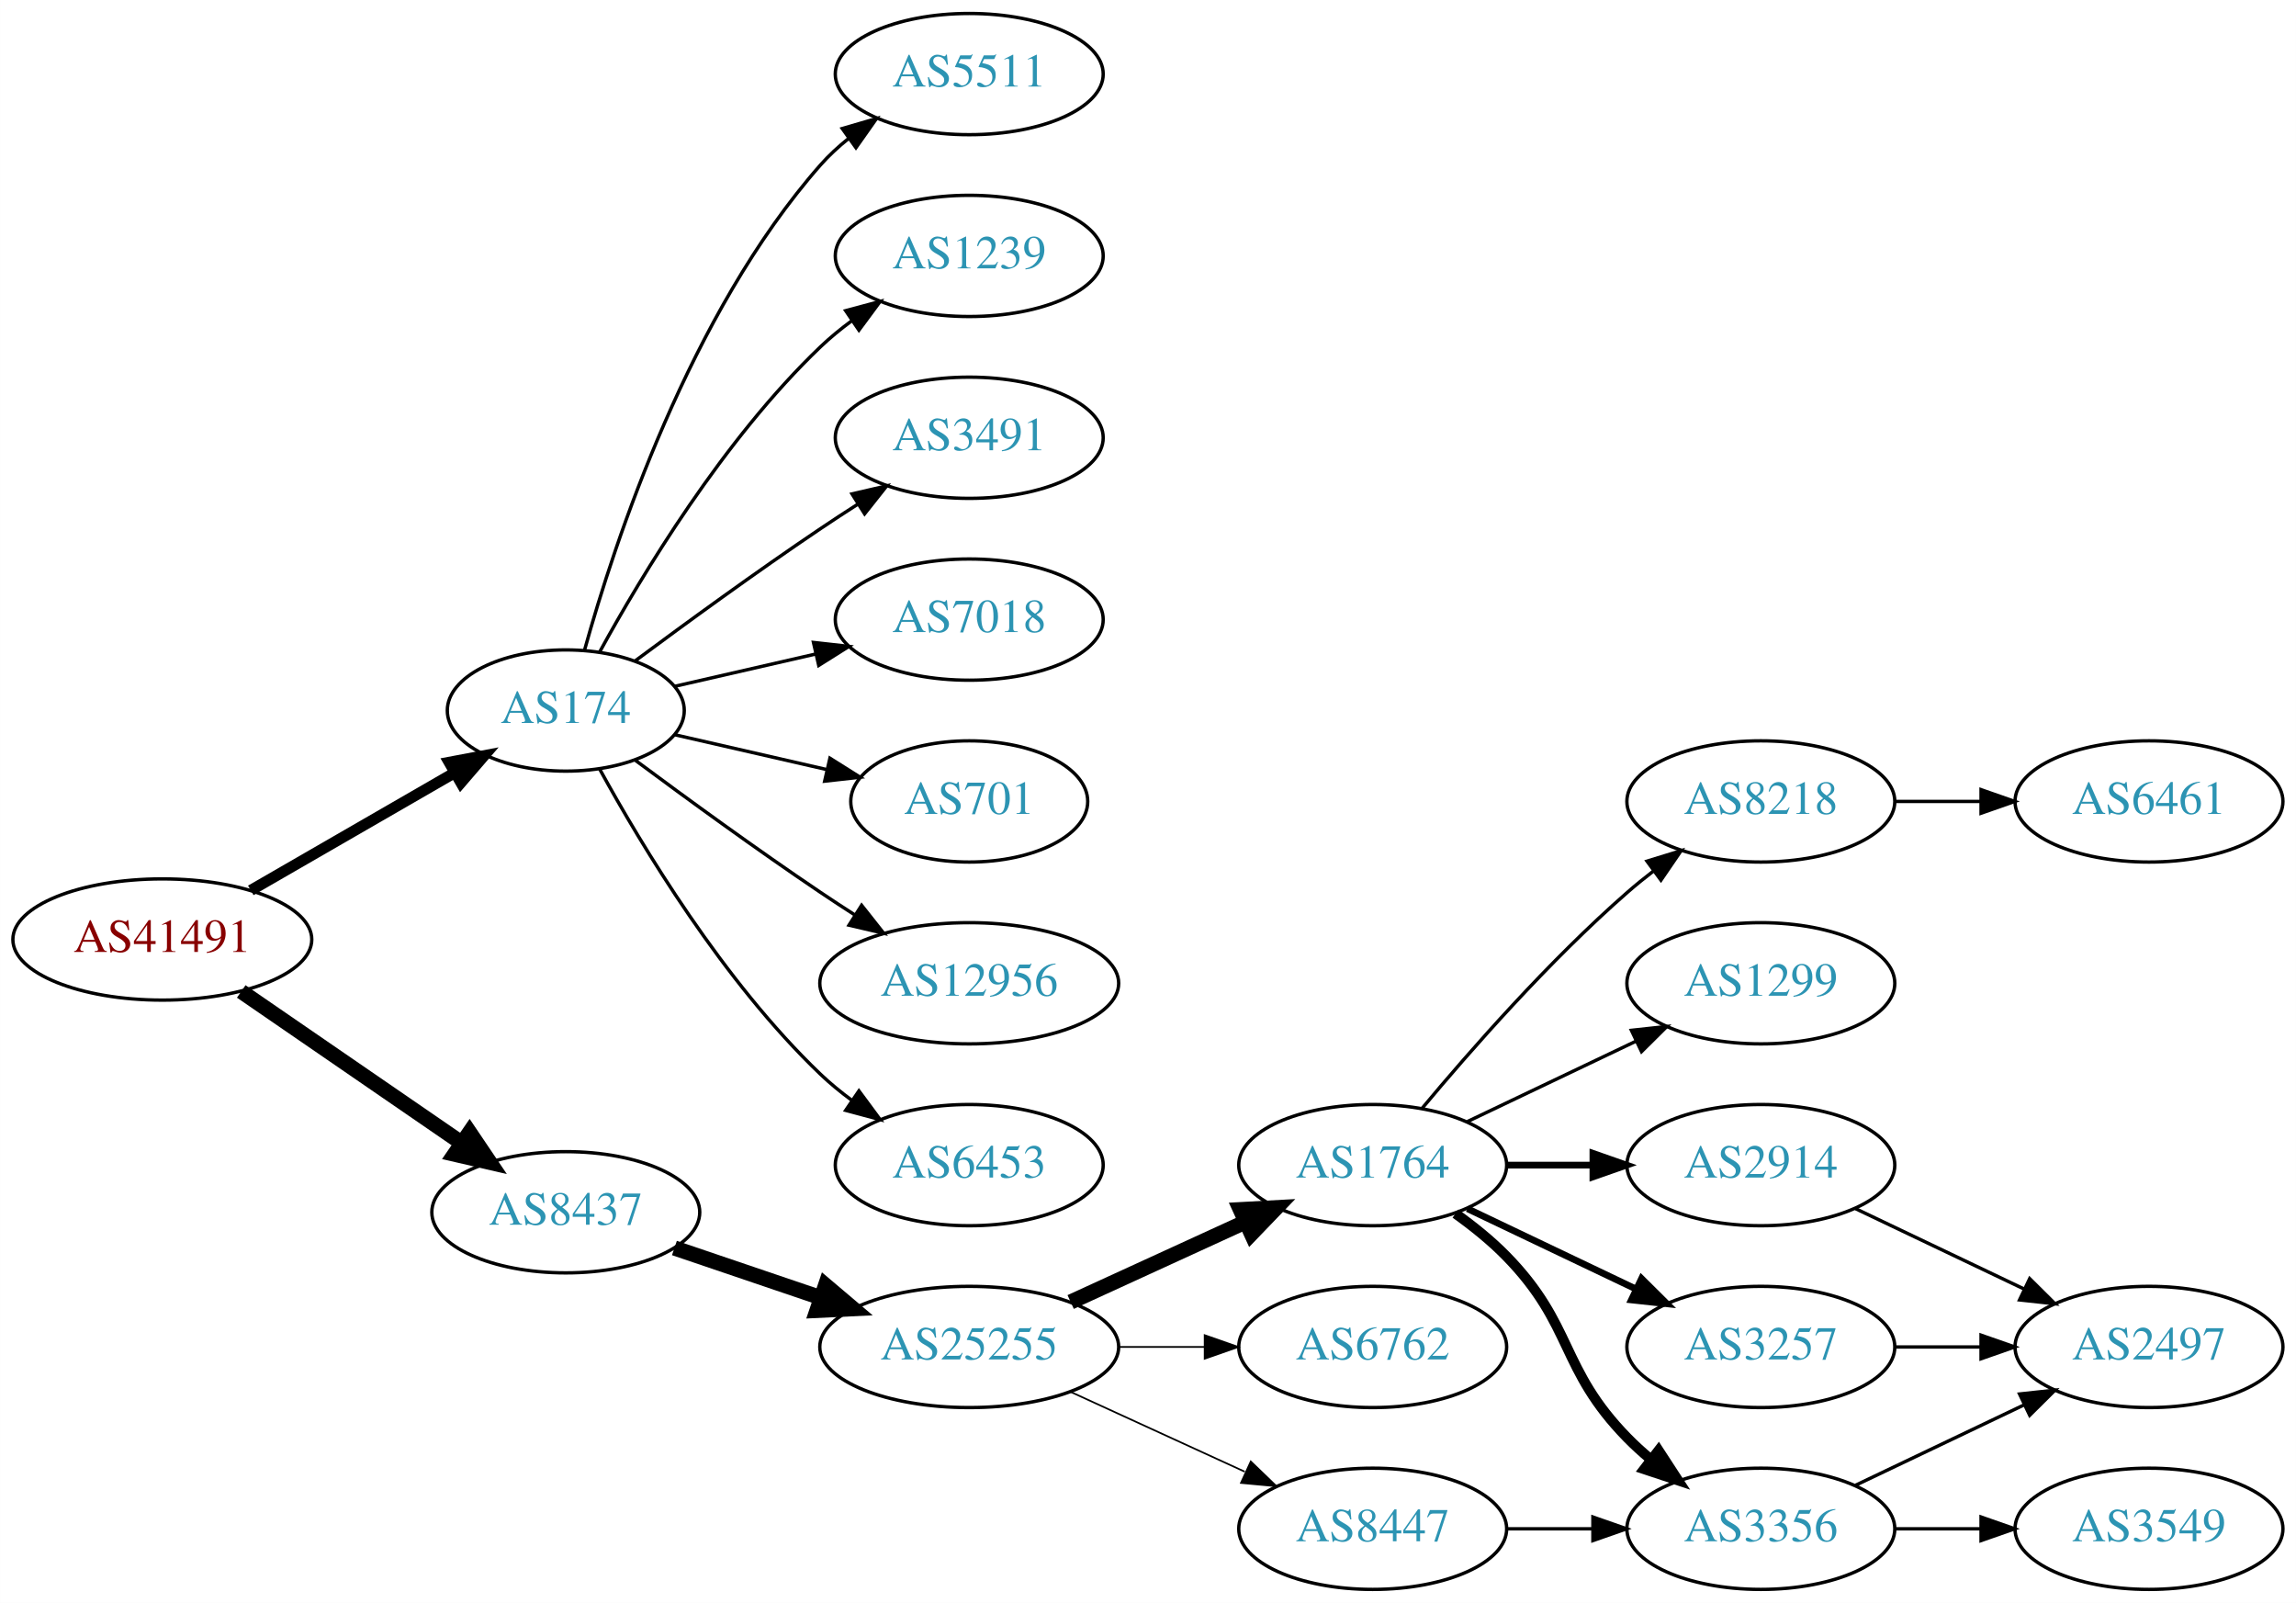
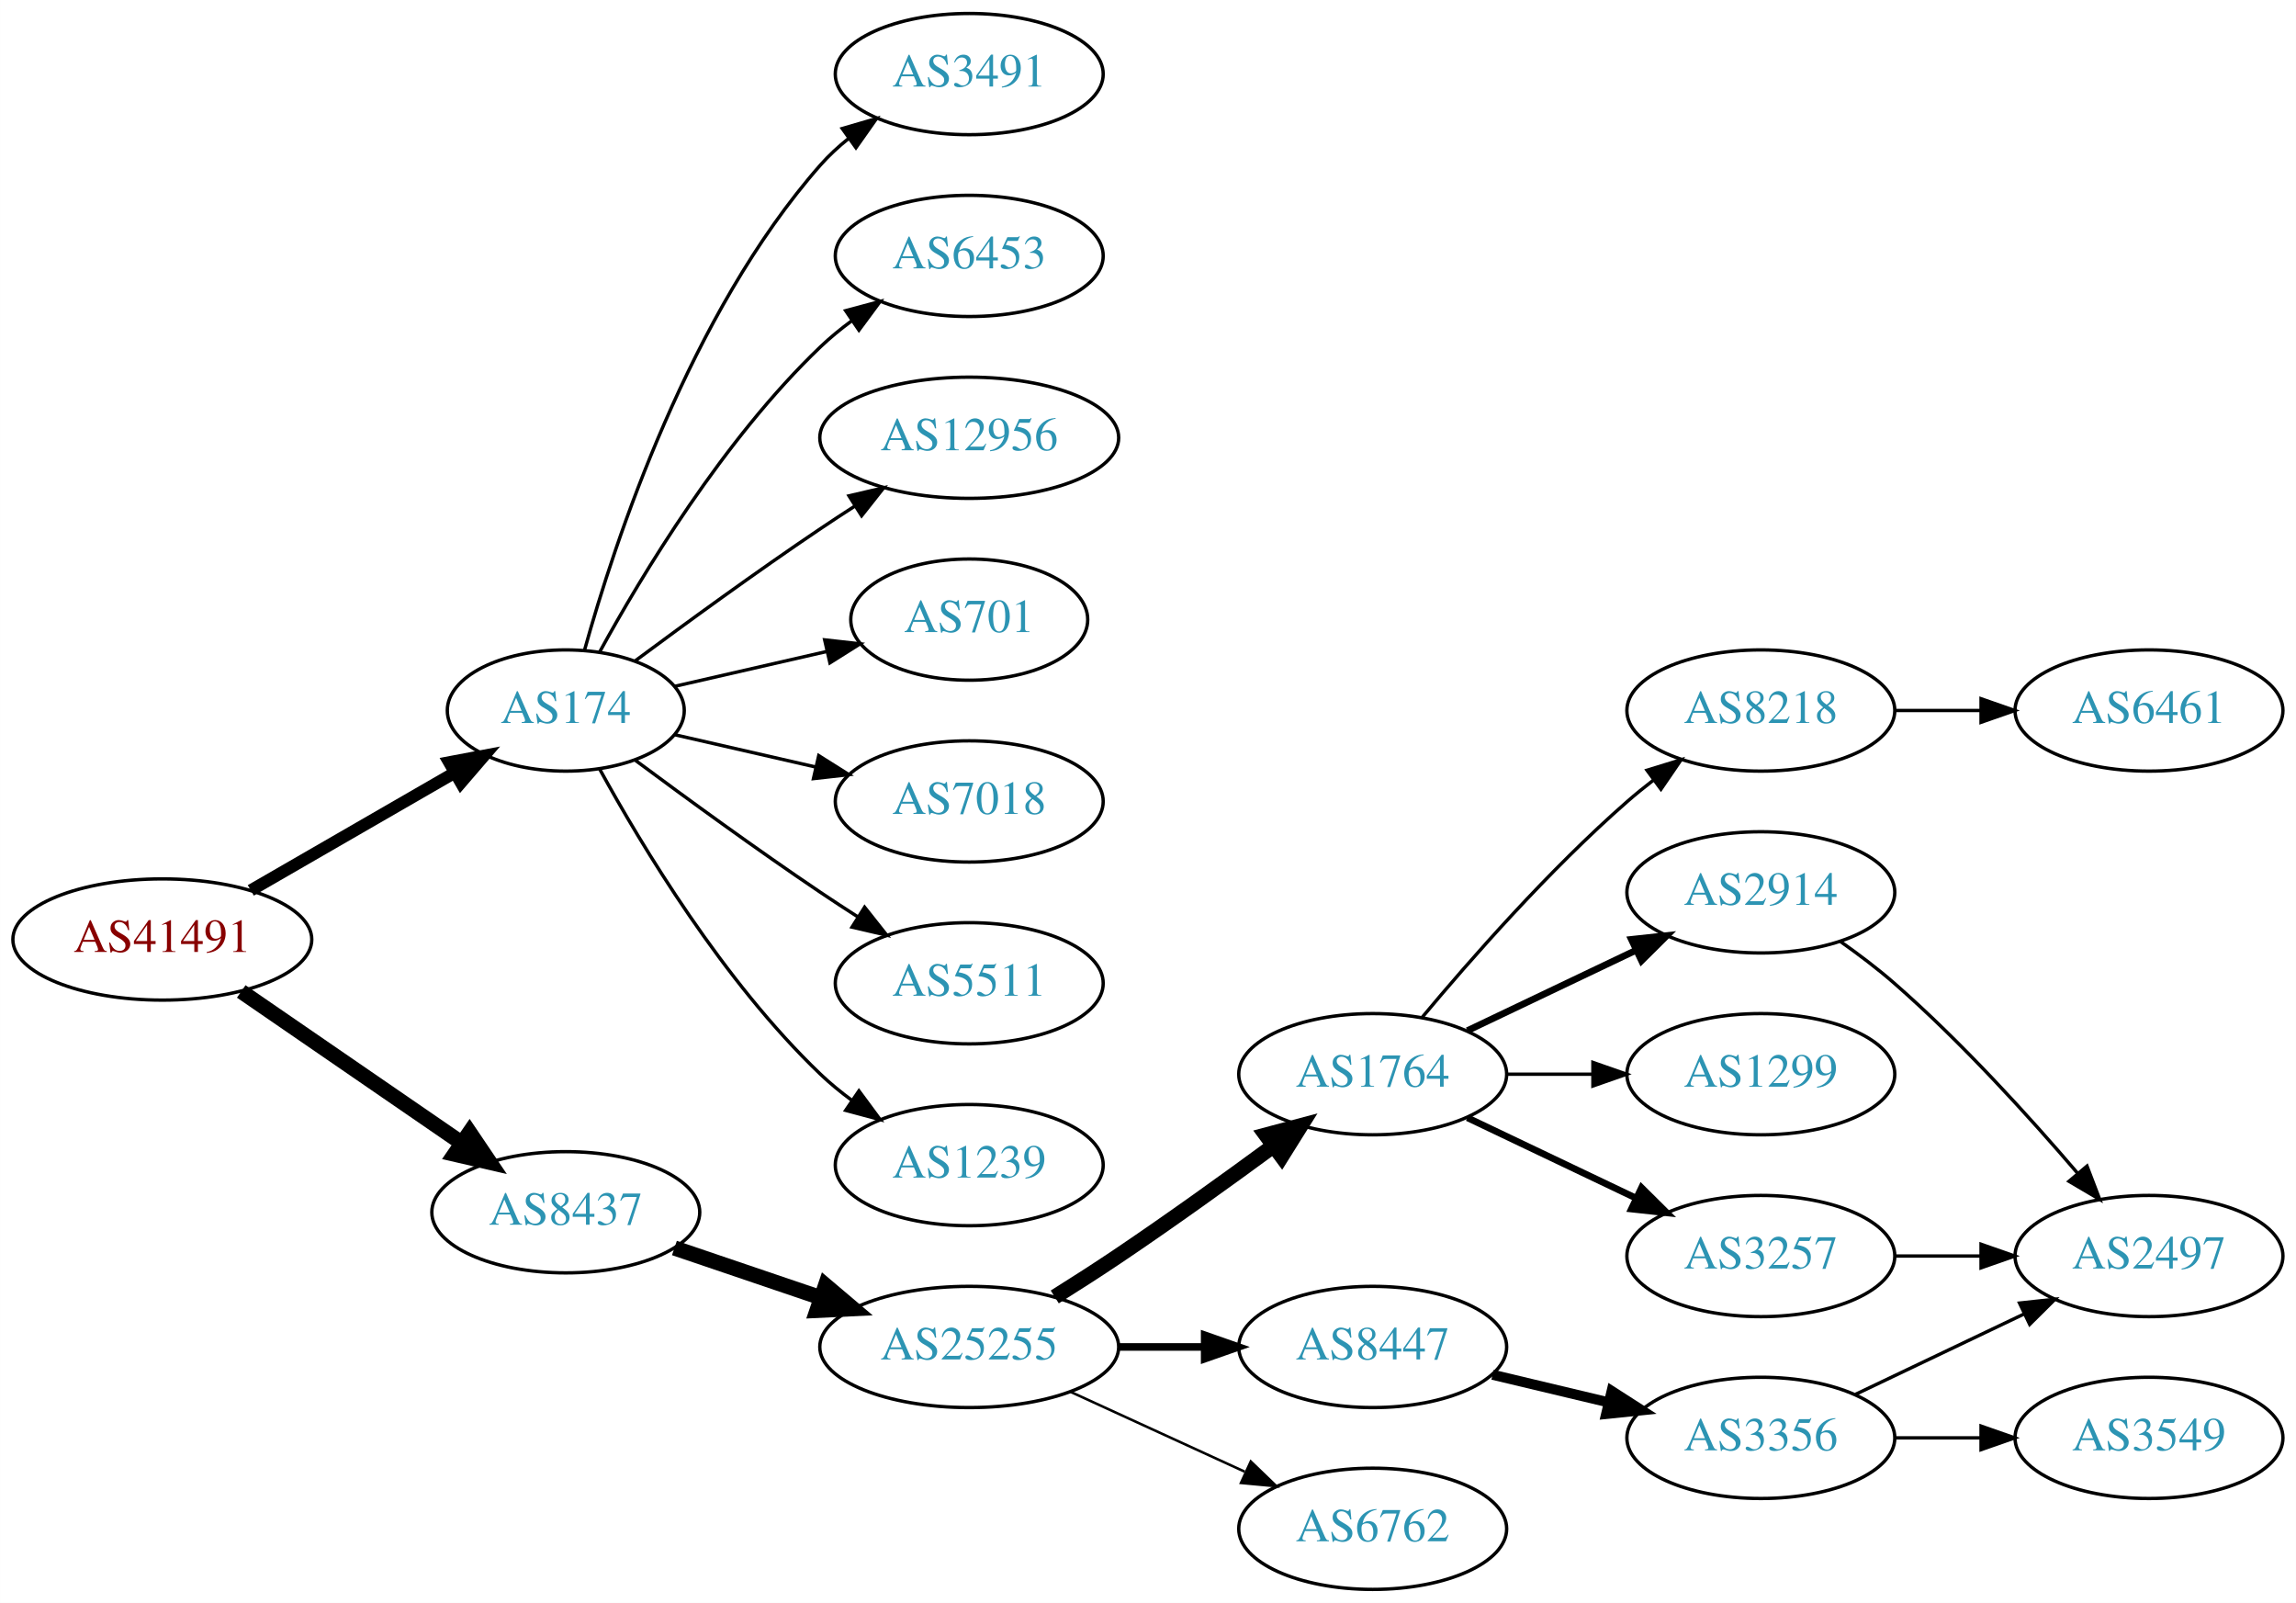
<svg xmlns="http://www.w3.org/2000/svg" xmlns:xlink="http://www.w3.org/1999/xlink" width="682pt" height="476pt" viewBox="0.00 0.00 681.96 476.00">
  <g id="graph0" class="graph" transform="scale(1 1) rotate(0) translate(4 472)">
    <polygon fill="white" stroke="none" points="-4,4 -4,-472 677.956,-472 677.956,4 -4,4" />
    <g id="node1" class="node">
      <g id="a_node1">
        <a xlink:href="/asn/41491" xlink:title="AS41491 ~ Stadtwerke Kapfenberg [AT]">
          <ellipse fill="#ffffff" stroke="black" cx="44.196" cy="-193" rx="44.393" ry="18" />
          <text text-anchor="middle" x="44.196" y="-189.3" font-family="Times,serif" font-size="14.00" fill="#880000">AS41491</text>
        </a>
      </g>
    </g>
    <g id="node2" class="node">
      <g id="a_node2">
        <a xlink:href="/asn/174" xlink:title="AS174 ~ Cogent Communications [US]">
          <ellipse fill="#ffffff" stroke="black" cx="164.039" cy="-261" rx="35.194" ry="18" />
          <text text-anchor="middle" x="164.039" y="-257.3" font-family="Times,serif" font-size="14.00" fill="#2c94b3">AS174</text>
        </a>
      </g>
    </g>
    <g id="edge1" class="edge">
-       <path fill="none" stroke="black" stroke-width="3.273" d="M70.476,-207.588C88.144,-217.783 111.881,-231.48 130.894,-242.451" />
-       <polygon fill="black" stroke="black" stroke-width="3.273" points="129.39,-245.624 139.801,-247.591 132.889,-239.561 129.39,-245.624" />
+       <path fill="none" stroke="black" stroke-width="3.6" d="M70.476,-207.588C88.144,-217.783 111.881,-231.48 130.894,-242.451" />
+       <polygon fill="black" stroke="black" stroke-width="3.6" points="129.39,-245.624 139.801,-247.591 132.889,-239.561 129.39,-245.624" />
    </g>
    <g id="node3" class="node">
      <g id="a_node3">
        <a xlink:href="/asn/8437" xlink:title="AS8437 ~ Hutchison Drei Austria GmbH [AT]">
          <ellipse fill="#ffffff" stroke="black" cx="164.039" cy="-112" rx="39.794" ry="18" />
          <text text-anchor="middle" x="164.039" y="-108.3" font-family="Times,serif" font-size="14.00" fill="#2c94b3">AS8437</text>
        </a>
      </g>
    </g>
    <g id="edge2" class="edge">
      <path fill="none" stroke="black" stroke-width="4.5" d="M67.639,-177.574C86.22,-164.802 112.781,-146.545 133.161,-132.537" />
      <polygon fill="black" stroke="black" stroke-width="4.5" points="135.464,-135.731 141.475,-126.822 131.003,-129.242 135.464,-135.731" />
    </g>
    <g id="node4" class="node">
      <g id="a_node4">
-         <a xlink:href="/asn/5511" xlink:title="AS5511 ~ Orange S.A. [FR]">
+         <a xlink:href="/asn/3491" xlink:title="AS3491 ~ PCCW Global, Inc. [US]">
          <ellipse fill="#ffffff" stroke="black" cx="283.881" cy="-450" rx="39.794" ry="18" />
-           <text text-anchor="middle" x="283.881" y="-446.3" font-family="Times,serif" font-size="14.00" fill="#2c94b3">AS5511</text>
+           <text text-anchor="middle" x="283.881" y="-446.3" font-family="Times,serif" font-size="14.00" fill="#2c94b3">AS3491</text>
        </a>
      </g>
    </g>
    <g id="edge3" class="edge">
      <path fill="none" stroke="black" d="M169.612,-278.946C178.517,-310.995 200.801,-378.842 239.685,-423 242.169,-425.821 245.019,-428.449 248.044,-430.871" />
      <polygon fill="black" stroke="black" points="246.162,-433.828 256.334,-436.791 250.23,-428.131 246.162,-433.828" />
    </g>
    <g id="node5" class="node">
      <g id="a_node5">
-         <a xlink:href="/asn/1239" xlink:title="AS1239 ~ Sprint [US]">
+         <a xlink:href="/asn/6453" xlink:title="AS6453 ~ TATA COMMUNICATIONS (AMERICA) INC [US]">
          <ellipse fill="#ffffff" stroke="black" cx="283.881" cy="-396" rx="39.794" ry="18" />
-           <text text-anchor="middle" x="283.881" y="-392.3" font-family="Times,serif" font-size="14.00" fill="#2c94b3">AS1239</text>
+           <text text-anchor="middle" x="283.881" y="-392.3" font-family="Times,serif" font-size="14.00" fill="#2c94b3">AS6453</text>
        </a>
      </g>
    </g>
    <g id="edge4" class="edge">
      <path fill="none" stroke="black" d="M174.065,-278.321C186.548,-301.1 210.837,-341.453 239.685,-369 242.553,-371.739 245.742,-374.347 249.051,-376.785" />
      <polygon fill="black" stroke="black" points="247.175,-379.742 257.411,-382.477 251.114,-373.956 247.175,-379.742" />
    </g>
    <g id="node6" class="node">
      <g id="a_node6">
-         <a xlink:href="/asn/3491" xlink:title="AS3491 ~ PCCW Global, Inc. [US]">
-           <ellipse fill="#ffffff" stroke="black" cx="283.881" cy="-342" rx="39.794" ry="18" />
-           <text text-anchor="middle" x="283.881" y="-338.3" font-family="Times,serif" font-size="14.00" fill="#2c94b3">AS3491</text>
+         <a xlink:href="/asn/12956" xlink:title="AS12956 ~ TELXIUS [ES]">
+           <ellipse fill="#ffffff" stroke="black" cx="283.881" cy="-342" rx="44.393" ry="18" />
+           <text text-anchor="middle" x="283.881" y="-338.3" font-family="Times,serif" font-size="14.00" fill="#2c94b3">AS12956</text>
        </a>
      </g>
    </g>
    <g id="edge5" class="edge">
-       <path fill="none" stroke="black" d="M184.74,-275.81C199.642,-286.875 220.71,-302.228 239.685,-315 243.234,-317.389 246.984,-319.839 250.733,-322.242" />
-       <polygon fill="black" stroke="black" points="249.059,-325.325 259.381,-327.712 252.801,-319.409 249.059,-325.325" />
+       <path fill="none" stroke="black" d="M184.74,-275.81C199.642,-286.875 220.71,-302.228 239.685,-315 242.975,-317.215 246.438,-319.482 249.912,-321.715" />
+       <polygon fill="black" stroke="black" points="248.16,-324.748 258.479,-327.148 251.909,-318.837 248.16,-324.748" />
    </g>
    <g id="node7" class="node">
      <g id="a_node7">
-         <a xlink:href="/asn/7018" xlink:title="AS7018 ~ AT&amp;T Services, Inc. [US]">
-           <ellipse fill="#ffffff" stroke="black" cx="283.881" cy="-288" rx="39.794" ry="18" />
-           <text text-anchor="middle" x="283.881" y="-284.3" font-family="Times,serif" font-size="14.00" fill="#2c94b3">AS7018</text>
+         <a xlink:href="/asn/701" xlink:title="AS701 ~ UUNET [US]">
+           <ellipse fill="#ffffff" stroke="black" cx="283.881" cy="-288" rx="35.194" ry="18" />
+           <text text-anchor="middle" x="283.881" y="-284.3" font-family="Times,serif" font-size="14.00" fill="#2c94b3">AS701</text>
        </a>
      </g>
    </g>
    <g id="edge6" class="edge">
-       <path fill="none" stroke="black" d="M196.309,-268.165C209.148,-271.106 224.253,-274.567 238.22,-277.767" />
-       <polygon fill="black" stroke="black" points="237.612,-281.219 248.141,-280.04 239.175,-274.395 237.612,-281.219" />
+       <path fill="none" stroke="black" d="M196.309,-268.165C210.159,-271.338 226.646,-275.115 241.497,-278.518" />
+       <polygon fill="black" stroke="black" points="240.936,-281.98 251.465,-280.802 242.499,-275.157 240.936,-281.98" />
    </g>
    <g id="node8" class="node">
      <g id="a_node8">
-         <a xlink:href="/asn/701" xlink:title="AS701 ~ UUNET [US]">
-           <ellipse fill="#ffffff" stroke="black" cx="283.881" cy="-234" rx="35.194" ry="18" />
-           <text text-anchor="middle" x="283.881" y="-230.3" font-family="Times,serif" font-size="14.00" fill="#2c94b3">AS701</text>
+         <a xlink:href="/asn/7018" xlink:title="AS7018 ~ AT&amp;T Services, Inc. [US]">
+           <ellipse fill="#ffffff" stroke="black" cx="283.881" cy="-234" rx="39.794" ry="18" />
+           <text text-anchor="middle" x="283.881" y="-230.3" font-family="Times,serif" font-size="14.00" fill="#2c94b3">AS7018</text>
        </a>
      </g>
    </g>
    <g id="edge7" class="edge">
-       <path fill="none" stroke="black" d="M196.309,-253.835C210.159,-250.662 226.646,-246.885 241.497,-243.482" />
-       <polygon fill="black" stroke="black" points="242.499,-246.843 251.465,-241.198 240.936,-240.02 242.499,-246.843" />
+       <path fill="none" stroke="black" d="M196.309,-253.835C209.148,-250.894 224.253,-247.433 238.22,-244.233" />
+       <polygon fill="black" stroke="black" points="239.175,-247.605 248.141,-241.96 237.612,-240.781 239.175,-247.605" />
    </g>
    <g id="node9" class="node">
      <g id="a_node9">
-         <a xlink:href="/asn/12956" xlink:title="AS12956 ~ TELXIUS [ES]">
-           <ellipse fill="#ffffff" stroke="black" cx="283.881" cy="-180" rx="44.393" ry="18" />
-           <text text-anchor="middle" x="283.881" y="-176.3" font-family="Times,serif" font-size="14.00" fill="#2c94b3">AS12956</text>
+         <a xlink:href="/asn/5511" xlink:title="AS5511 ~ Orange S.A. [FR]">
+           <ellipse fill="#ffffff" stroke="black" cx="283.881" cy="-180" rx="39.794" ry="18" />
+           <text text-anchor="middle" x="283.881" y="-176.3" font-family="Times,serif" font-size="14.00" fill="#2c94b3">AS5511</text>
        </a>
      </g>
    </g>
    <g id="edge8" class="edge">
-       <path fill="none" stroke="black" d="M184.74,-246.19C199.642,-235.125 220.71,-219.772 239.685,-207 242.975,-204.785 246.438,-202.518 249.912,-200.285" />
-       <polygon fill="black" stroke="black" points="251.909,-203.163 258.479,-194.852 248.16,-197.252 251.909,-203.163" />
+       <path fill="none" stroke="black" d="M184.74,-246.19C199.642,-235.125 220.71,-219.772 239.685,-207 243.234,-204.611 246.984,-202.161 250.733,-199.758" />
+       <polygon fill="black" stroke="black" points="252.801,-202.591 259.381,-194.288 249.059,-196.675 252.801,-202.591" />
    </g>
    <g id="node10" class="node">
      <g id="a_node10">
-         <a xlink:href="/asn/6453" xlink:title="AS6453 ~ TATA COMMUNICATIONS (AMERICA) INC [US]">
+         <a xlink:href="/asn/1239" xlink:title="AS1239 ~ Sprint [US]">
          <ellipse fill="#ffffff" stroke="black" cx="283.881" cy="-126" rx="39.794" ry="18" />
-           <text text-anchor="middle" x="283.881" y="-122.3" font-family="Times,serif" font-size="14.00" fill="#2c94b3">AS6453</text>
+           <text text-anchor="middle" x="283.881" y="-122.3" font-family="Times,serif" font-size="14.00" fill="#2c94b3">AS1239</text>
        </a>
      </g>
    </g>
    <g id="edge9" class="edge">
      <path fill="none" stroke="black" d="M174.065,-243.679C186.548,-220.9 210.837,-180.547 239.685,-153 242.553,-150.261 245.742,-147.653 249.051,-145.215" />
      <polygon fill="black" stroke="black" points="251.114,-148.044 257.411,-139.523 247.175,-142.258 251.114,-148.044" />
    </g>
    <g id="node11" class="node">
      <g id="a_node11">
        <a xlink:href="/asn/25255" xlink:title="AS25255 ~ ==&gt; TELE2 AUSTRIA &lt;== [AT]">
          <ellipse fill="#ffffff" stroke="black" cx="283.881" cy="-72" rx="44.393" ry="18" />
          <text text-anchor="middle" x="283.881" y="-68.3" font-family="Times,serif" font-size="14.00" fill="#2c94b3">AS25255</text>
        </a>
      </g>
    </g>
    <g id="edge10" class="edge">
      <path fill="none" stroke="black" stroke-width="4.5" d="M196.309,-101.386C209.605,-96.873 225.331,-91.535 239.707,-86.655" />
      <polygon fill="black" stroke="black" stroke-width="4.5" points="241.194,-90.308 249.398,-83.365 238.663,-82.851 241.194,-90.308" />
    </g>
    <g id="node12" class="node">
      <g id="a_node12">
        <a xlink:href="/asn/1764" xlink:title="AS1764 ~ NEXTLAYER-AS [AT]">
-           <ellipse fill="#ffffff" stroke="black" cx="403.724" cy="-126" rx="39.794" ry="18" />
-           <text text-anchor="middle" x="403.724" y="-122.3" font-family="Times,serif" font-size="14.00" fill="#2c94b3">AS1764</text>
+           <ellipse fill="#ffffff" stroke="black" cx="403.724" cy="-153" rx="39.794" ry="18" />
+           <text text-anchor="middle" x="403.724" y="-149.3" font-family="Times,serif" font-size="14.00" fill="#2c94b3">AS1764</text>
        </a>
      </g>
    </g>
    <g id="edge11" class="edge">
-       <path fill="none" stroke="black" stroke-width="4.5" d="M314.011,-85.348C329.622,-92.502 349.02,-101.391 365.692,-109.03" />
-       <polygon fill="black" stroke="black" stroke-width="4.5" points="364.412,-112.775 375.144,-113.362 367.693,-105.616 364.412,-112.775" />
+       <path fill="none" stroke="black" stroke-width="4.5" d="M309.283,-86.852C315.467,-90.725 322.061,-94.951 328.077,-99 343.571,-109.429 360.46,-121.579 374.249,-131.709" />
+       <polygon fill="black" stroke="black" stroke-width="4.5" points="372.01,-134.951 382.393,-137.723 376.688,-128.616 372.01,-134.951" />
    </g>
    <g id="node13" class="node">
      <g id="a_node13">
-         <a xlink:href="/asn/6762" xlink:title="AS6762 ~ TELECOM ITALIA SPARKLE S.p.A. [IT]">
+         <a xlink:href="/asn/8447" xlink:title="AS8447 ~ A1 Telekom Austria AG [AT]">
          <ellipse fill="#ffffff" stroke="black" cx="403.724" cy="-72" rx="39.794" ry="18" />
-           <text text-anchor="middle" x="403.724" y="-68.3" font-family="Times,serif" font-size="14.00" fill="#2c94b3">AS6762</text>
+           <text text-anchor="middle" x="403.724" y="-68.3" font-family="Times,serif" font-size="14.00" fill="#2c94b3">AS8447</text>
        </a>
      </g>
    </g>
    <g id="edge12" class="edge">
-       <path fill="none" stroke="black" stroke-width="0.5" d="M328.092,-72C336.405,-72 345.168,-72 353.65,-72" />
-       <polygon fill="black" stroke="black" stroke-width="0.5" points="353.809,-75.5 363.809,-72 353.809,-68.5 353.809,-75.5" />
+       <path fill="none" stroke="black" stroke-width="2.25" d="M328.092,-72C336.405,-72 345.168,-72 353.65,-72" />
+       <polygon fill="black" stroke="black" stroke-width="2.25" points="353.809,-75.5 363.809,-72 353.809,-68.5 353.809,-75.5" />
    </g>
    <g id="node14" class="node">
      <g id="a_node14">
-         <a xlink:href="/asn/8447" xlink:title="AS8447 ~ A1 Telekom Austria AG [AT]">
+         <a xlink:href="/asn/6762" xlink:title="AS6762 ~ TELECOM ITALIA SPARKLE S.p.A. [IT]">
          <ellipse fill="#ffffff" stroke="black" cx="403.724" cy="-18" rx="39.794" ry="18" />
-           <text text-anchor="middle" x="403.724" y="-14.3" font-family="Times,serif" font-size="14.00" fill="#2c94b3">AS8447</text>
+           <text text-anchor="middle" x="403.724" y="-14.3" font-family="Times,serif" font-size="14.00" fill="#2c94b3">AS6762</text>
        </a>
      </g>
    </g>
    <g id="edge13" class="edge">
-       <path fill="none" stroke="black" stroke-width="0.5" d="M314.011,-58.652C329.622,-51.498 349.02,-42.609 365.692,-34.969" />
-       <polygon fill="black" stroke="black" stroke-width="0.5" points="367.511,-37.986 375.144,-30.638 364.595,-31.622 367.511,-37.986" />
+       <path fill="none" stroke="black" stroke-width="0.75" d="M314.011,-58.652C329.622,-51.498 349.02,-42.609 365.692,-34.969" />
+       <polygon fill="black" stroke="black" stroke-width="0.75" points="367.511,-37.986 375.144,-30.638 364.595,-31.622 367.511,-37.986" />
    </g>
    <g id="node15" class="node">
      <g id="a_node15">
        <a xlink:href="/asn/8218" xlink:title="AS8218 ~ legacy Neotelecoms [FR]">
-           <ellipse fill="#ffffff" stroke="black" cx="519.017" cy="-234" rx="39.794" ry="18" />
-           <text text-anchor="middle" x="519.017" y="-230.3" font-family="Times,serif" font-size="14.00" fill="#2c94b3">AS8218</text>
+           <ellipse fill="#ffffff" stroke="black" cx="519.017" cy="-261" rx="39.794" ry="18" />
+           <text text-anchor="middle" x="519.017" y="-257.3" font-family="Times,serif" font-size="14.00" fill="#2c94b3">AS8218</text>
        </a>
      </g>
    </g>
    <g id="edge14" class="edge">
-       <path fill="none" stroke="black" d="M418.354,-142.817C432.636,-159.929 456.183,-186.745 479.37,-207 481.836,-209.154 484.475,-211.294 487.172,-213.372" />
-       <polygon fill="black" stroke="black" points="485.197,-216.264 495.326,-219.37 489.345,-210.625 485.197,-216.264" />
+       <path fill="none" stroke="black" d="M418.354,-169.817C432.636,-186.929 456.183,-213.745 479.37,-234 481.836,-236.154 484.475,-238.294 487.172,-240.372" />
+       <polygon fill="black" stroke="black" points="485.197,-243.264 495.326,-246.37 489.345,-237.625 485.197,-243.264" />
    </g>
    <g id="node16" class="node">
      <g id="a_node16">
-         <a xlink:href="/asn/1299" xlink:title="AS1299 ~ Telia Carrier [EU]">
-           <ellipse fill="#ffffff" stroke="black" cx="519.017" cy="-180" rx="39.794" ry="18" />
-           <text text-anchor="middle" x="519.017" y="-176.3" font-family="Times,serif" font-size="14.00" fill="#2c94b3">AS1299</text>
+         <a xlink:href="/asn/2914" xlink:title="AS2914 ~ NTT America, Inc. [US]">
+           <ellipse fill="#ffffff" stroke="black" cx="519.017" cy="-207" rx="39.794" ry="18" />
+           <text text-anchor="middle" x="519.017" y="-203.3" font-family="Times,serif" font-size="14.00" fill="#2c94b3">AS2914</text>
        </a>
      </g>
    </g>
    <g id="edge15" class="edge">
-       <path fill="none" stroke="black" d="M431.86,-138.934C446.854,-146.081 465.675,-155.052 481.898,-162.785" />
-       <polygon fill="black" stroke="black" points="480.569,-166.028 491.102,-167.171 483.581,-159.709 480.569,-166.028" />
+       <path fill="none" stroke="black" stroke-width="2" d="M431.86,-165.934C446.854,-173.081 465.675,-182.052 481.898,-189.785" />
+       <polygon fill="black" stroke="black" stroke-width="2" points="480.569,-193.028 491.102,-194.171 483.581,-186.709 480.569,-193.028" />
    </g>
    <g id="node17" class="node">
      <g id="a_node17">
-         <a xlink:href="/asn/3356" xlink:title="AS3356 ~ Level 3 Parent, LLC [US]">
-           <ellipse fill="#ffffff" stroke="black" cx="519.017" cy="-18" rx="39.794" ry="18" />
-           <text text-anchor="middle" x="519.017" y="-14.3" font-family="Times,serif" font-size="14.00" fill="#2c94b3">AS3356</text>
+         <a xlink:href="/asn/1299" xlink:title="AS1299 ~ Telia Carrier [EU]">
+           <ellipse fill="#ffffff" stroke="black" cx="519.017" cy="-153" rx="39.794" ry="18" />
+           <text text-anchor="middle" x="519.017" y="-149.3" font-family="Times,serif" font-size="14.00" fill="#2c94b3">AS1299</text>
        </a>
      </g>
    </g>
    <g id="edge16" class="edge">
-       <path fill="none" stroke="black" stroke-width="3" d="M428.318,-111.611C433.574,-107.852 438.906,-103.563 443.37,-99 463.543,-78.383 459.198,-65.617 479.37,-45 481.463,-42.861 483.746,-40.782 486.123,-38.79" />
-       <polygon fill="black" stroke="black" stroke-width="3" points="488.641,-41.268 494.423,-32.389 484.367,-35.725 488.641,-41.268" />
+       <path fill="none" stroke="black" d="M443.396,-153C451.599,-153 460.363,-153 468.895,-153" />
+       <polygon fill="black" stroke="black" points="469.134,-156.5 479.134,-153 469.134,-149.5 469.134,-156.5" />
    </g>
    <g id="node18" class="node">
      <g id="a_node18">
-         <a xlink:href="/asn/2914" xlink:title="AS2914 ~ NTT America, Inc. [US]">
-           <ellipse fill="#ffffff" stroke="black" cx="519.017" cy="-126" rx="39.794" ry="18" />
-           <text text-anchor="middle" x="519.017" y="-122.3" font-family="Times,serif" font-size="14.00" fill="#2c94b3">AS2914</text>
+         <a xlink:href="/asn/3257" xlink:title="AS3257 ~ GTT [DE]">
+           <ellipse fill="#ffffff" stroke="black" cx="519.017" cy="-99" rx="39.794" ry="18" />
+           <text text-anchor="middle" x="519.017" y="-95.3" font-family="Times,serif" font-size="14.00" fill="#2c94b3">AS3257</text>
        </a>
      </g>
    </g>
    <g id="edge17" class="edge">
-       <path fill="none" stroke="black" stroke-width="2" d="M443.396,-126C451.599,-126 460.363,-126 468.895,-126" />
-       <polygon fill="black" stroke="black" stroke-width="2" points="469.134,-129.5 479.134,-126 469.134,-122.5 469.134,-129.5" />
+       <path fill="none" stroke="black" stroke-width="2" d="M431.86,-140.066C446.854,-132.919 465.675,-123.948 481.898,-116.215" />
+       <polygon fill="black" stroke="black" stroke-width="2" points="483.581,-119.291 491.102,-111.829 480.569,-112.972 483.581,-119.291" />
+     </g>
+     <g id="node21" class="node">
+       <g id="a_node21">
+         <a xlink:href="/asn/3356" xlink:title="AS3356 ~ Level 3 Parent, LLC [US]">
+           <ellipse fill="#ffffff" stroke="black" cx="519.017" cy="-45" rx="39.794" ry="18" />
+           <text text-anchor="middle" x="519.017" y="-41.3" font-family="Times,serif" font-size="14.00" fill="#2c94b3">AS3356</text>
+         </a>
+       </g>
+     </g>
+     <g id="edge20" class="edge">
+       <path fill="none" stroke="black" stroke-width="3" d="M439.331,-63.752C450.202,-61.162 462.357,-58.265 473.799,-55.538" />
+       <polygon fill="black" stroke="black" stroke-width="3" points="474.705,-58.92 483.621,-53.197 473.082,-52.111 474.705,-58.92" />
    </g>
    <g id="node19" class="node">
      <g id="a_node19">
-         <a xlink:href="/asn/3257" xlink:title="AS3257 ~ GTT [DE]">
-           <ellipse fill="#ffffff" stroke="black" cx="519.017" cy="-72" rx="39.794" ry="18" />
-           <text text-anchor="middle" x="519.017" y="-68.3" font-family="Times,serif" font-size="14.00" fill="#2c94b3">AS3257</text>
+         <a xlink:href="/asn/6461" xlink:title="AS6461 ~ Zayo Bandwidth [US]">
+           <ellipse fill="#ffffff" stroke="black" cx="634.31" cy="-261" rx="39.794" ry="18" />
+           <text text-anchor="middle" x="634.31" y="-257.3" font-family="Times,serif" font-size="14.00" fill="#2c94b3">AS6461</text>
        </a>
      </g>
    </g>
    <g id="edge18" class="edge">
-       <path fill="none" stroke="black" stroke-width="2" d="M431.86,-113.066C446.854,-105.919 465.675,-96.948 481.898,-89.215" />
-       <polygon fill="black" stroke="black" stroke-width="2" points="483.581,-92.291 491.102,-84.829 480.569,-85.972 483.581,-92.291" />
-     </g>
-     <g id="edge24" class="edge">
-       <path fill="none" stroke="black" d="M443.396,-18C451.599,-18 460.363,-18 468.895,-18" />
-       <polygon fill="black" stroke="black" points="469.134,-21.5 479.134,-18 469.134,-14.5 469.134,-21.5" />
+       <path fill="none" stroke="black" d="M558.689,-261C566.892,-261 575.656,-261 584.188,-261" />
+       <polygon fill="black" stroke="black" points="584.427,-264.5 594.427,-261 584.427,-257.5 584.427,-264.5" />
    </g>
    <g id="node20" class="node">
      <g id="a_node20">
-         <a xlink:href="/asn/6461" xlink:title="AS6461 ~ Zayo Bandwidth [US]">
-           <ellipse fill="#ffffff" stroke="black" cx="634.31" cy="-234" rx="39.794" ry="18" />
-           <text text-anchor="middle" x="634.31" y="-230.3" font-family="Times,serif" font-size="14.00" fill="#2c94b3">AS6461</text>
-         </a>
-       </g>
+         <a xlink:href="/asn/2497" xlink:title="AS2497 ~ Internet Initiative Japan Inc. [JP]">
+           <ellipse fill="#ffffff" stroke="black" cx="634.31" cy="-99" rx="39.794" ry="18" />
+           <text text-anchor="middle" x="634.31" y="-95.3" font-family="Times,serif" font-size="14.00" fill="#2c94b3">AS2497</text>
+         </a>
+       </g>
+     </g>
+     <g id="edge23" class="edge">
+       <path fill="none" stroke="black" d="M542.707,-192.37C548.109,-188.56 553.732,-184.308 558.663,-180 578.59,-162.593 598.782,-140.342 613.131,-123.567" />
+       <polygon fill="black" stroke="black" points="615.899,-125.714 619.68,-115.817 610.552,-121.196 615.899,-125.714" />
    </g>
    <g id="edge19" class="edge">
-       <path fill="none" stroke="black" d="M558.689,-234C566.892,-234 575.656,-234 584.188,-234" />
-       <polygon fill="black" stroke="black" points="584.427,-237.5 594.427,-234 584.427,-230.5 584.427,-237.5" />
-     </g>
-     <g id="node21" class="node">
-       <g id="a_node21">
-         <a xlink:href="/asn/2497" xlink:title="AS2497 ~ Internet Initiative Japan Inc. [JP]">
-           <ellipse fill="#ffffff" stroke="black" cx="634.31" cy="-72" rx="39.794" ry="18" />
-           <text text-anchor="middle" x="634.31" y="-68.3" font-family="Times,serif" font-size="14.00" fill="#2c94b3">AS2497</text>
-         </a>
-       </g>
-     </g>
-     <g id="edge20" class="edge">
-       <path fill="none" stroke="black" d="M547.153,-30.934C562.147,-38.081 580.968,-47.052 597.191,-54.785" />
-       <polygon fill="black" stroke="black" points="595.862,-58.028 606.395,-59.171 598.874,-51.709 595.862,-58.028" />
+       <path fill="none" stroke="black" d="M558.689,-99C566.892,-99 575.656,-99 584.188,-99" />
+       <polygon fill="black" stroke="black" points="584.427,-102.5 594.427,-99 584.427,-95.5 584.427,-102.5" />
+     </g>
+     <g id="edge22" class="edge">
+       <path fill="none" stroke="black" d="M547.153,-57.934C562.147,-65.081 580.968,-74.052 597.191,-81.785" />
+       <polygon fill="black" stroke="black" points="595.862,-85.028 606.395,-86.171 598.874,-78.709 595.862,-85.028" />
    </g>
    <g id="node22" class="node">
      <g id="a_node22">
        <a xlink:href="/asn/3549" xlink:title="AS3549 ~ Level 3 Parent, LLC [US]">
-           <ellipse fill="#ffffff" stroke="black" cx="634.31" cy="-18" rx="39.794" ry="18" />
-           <text text-anchor="middle" x="634.31" y="-14.3" font-family="Times,serif" font-size="14.00" fill="#2c94b3">AS3549</text>
+           <ellipse fill="#ffffff" stroke="black" cx="634.31" cy="-45" rx="39.794" ry="18" />
+           <text text-anchor="middle" x="634.31" y="-41.3" font-family="Times,serif" font-size="14.00" fill="#2c94b3">AS3549</text>
        </a>
      </g>
    </g>
    <g id="edge21" class="edge">
-       <path fill="none" stroke="black" d="M558.689,-18C566.892,-18 575.656,-18 584.188,-18" />
-       <polygon fill="black" stroke="black" points="584.427,-21.5 594.427,-18 584.427,-14.5 584.427,-21.5" />
-     </g>
-     <g id="edge23" class="edge">
-       <path fill="none" stroke="black" d="M547.153,-113.066C562.147,-105.919 580.968,-96.948 597.191,-89.215" />
-       <polygon fill="black" stroke="black" points="598.874,-92.291 606.395,-84.829 595.862,-85.972 598.874,-92.291" />
-     </g>
-     <g id="edge22" class="edge">
-       <path fill="none" stroke="black" d="M558.689,-72C566.892,-72 575.656,-72 584.188,-72" />
-       <polygon fill="black" stroke="black" points="584.427,-75.5 594.427,-72 584.427,-68.5 584.427,-75.5" />
+       <path fill="none" stroke="black" d="M558.689,-45C566.892,-45 575.656,-45 584.188,-45" />
+       <polygon fill="black" stroke="black" points="584.427,-48.5 594.427,-45 584.427,-41.5 584.427,-48.5" />
    </g>
  </g>
</svg>
